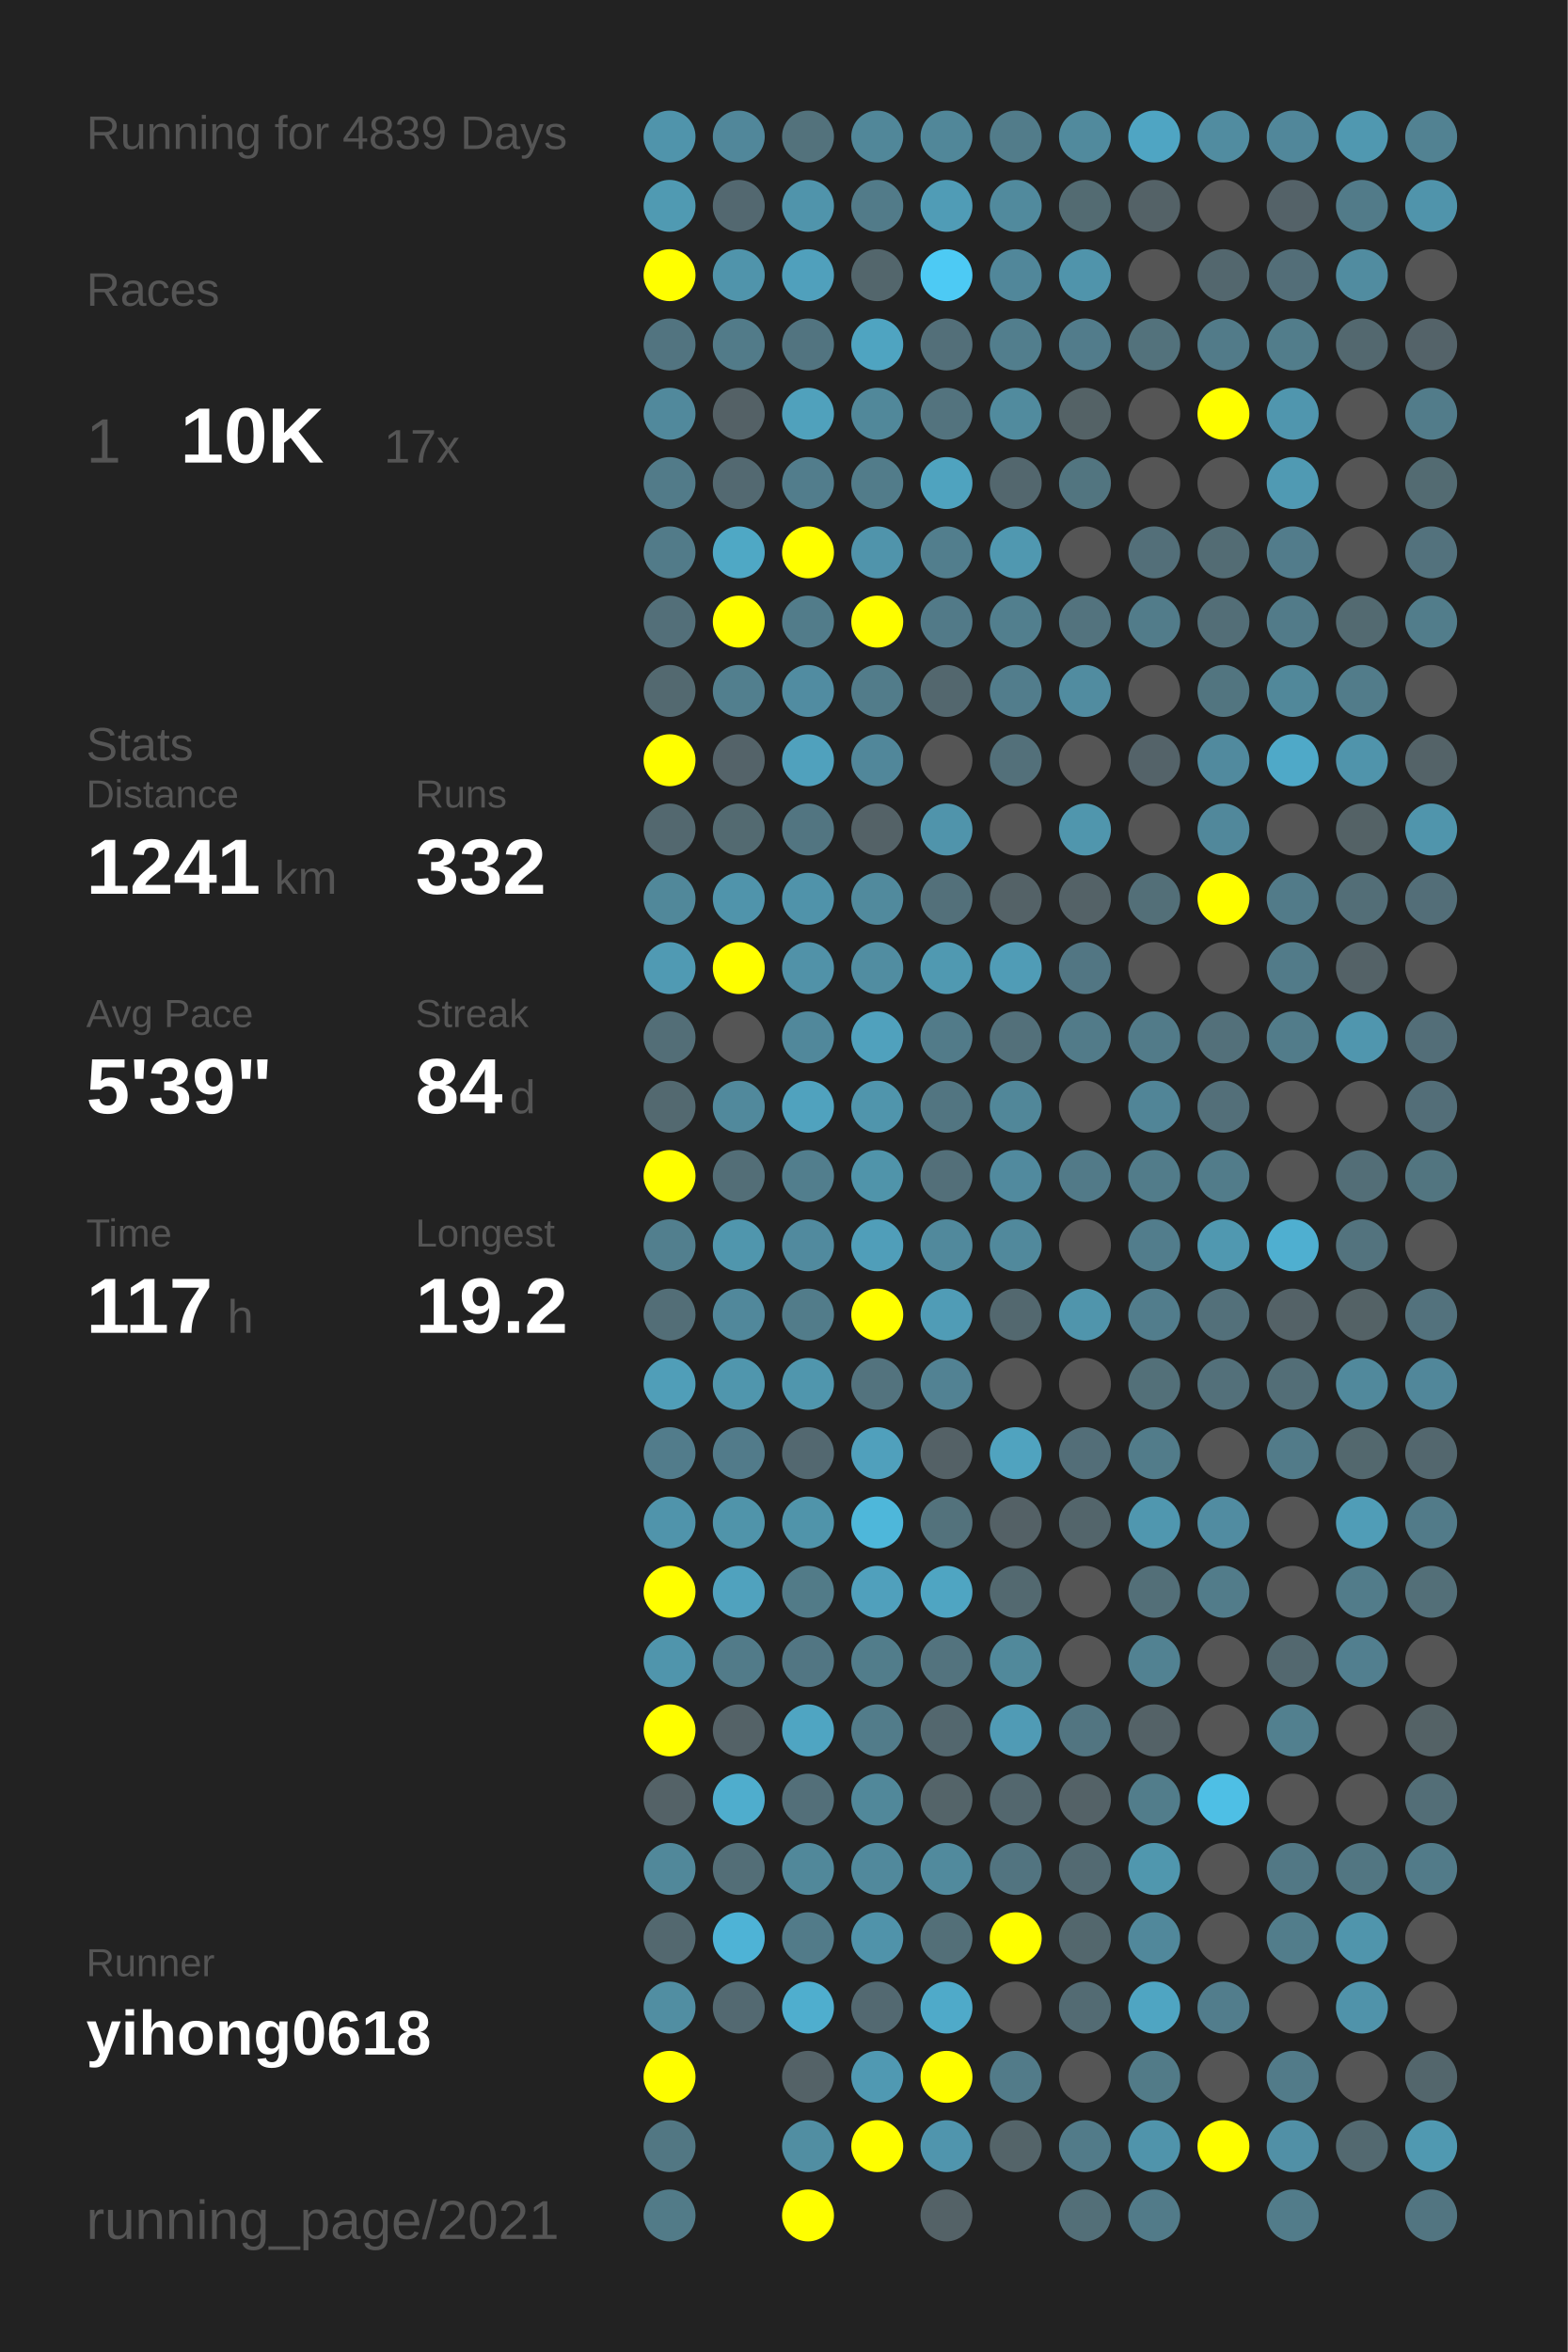
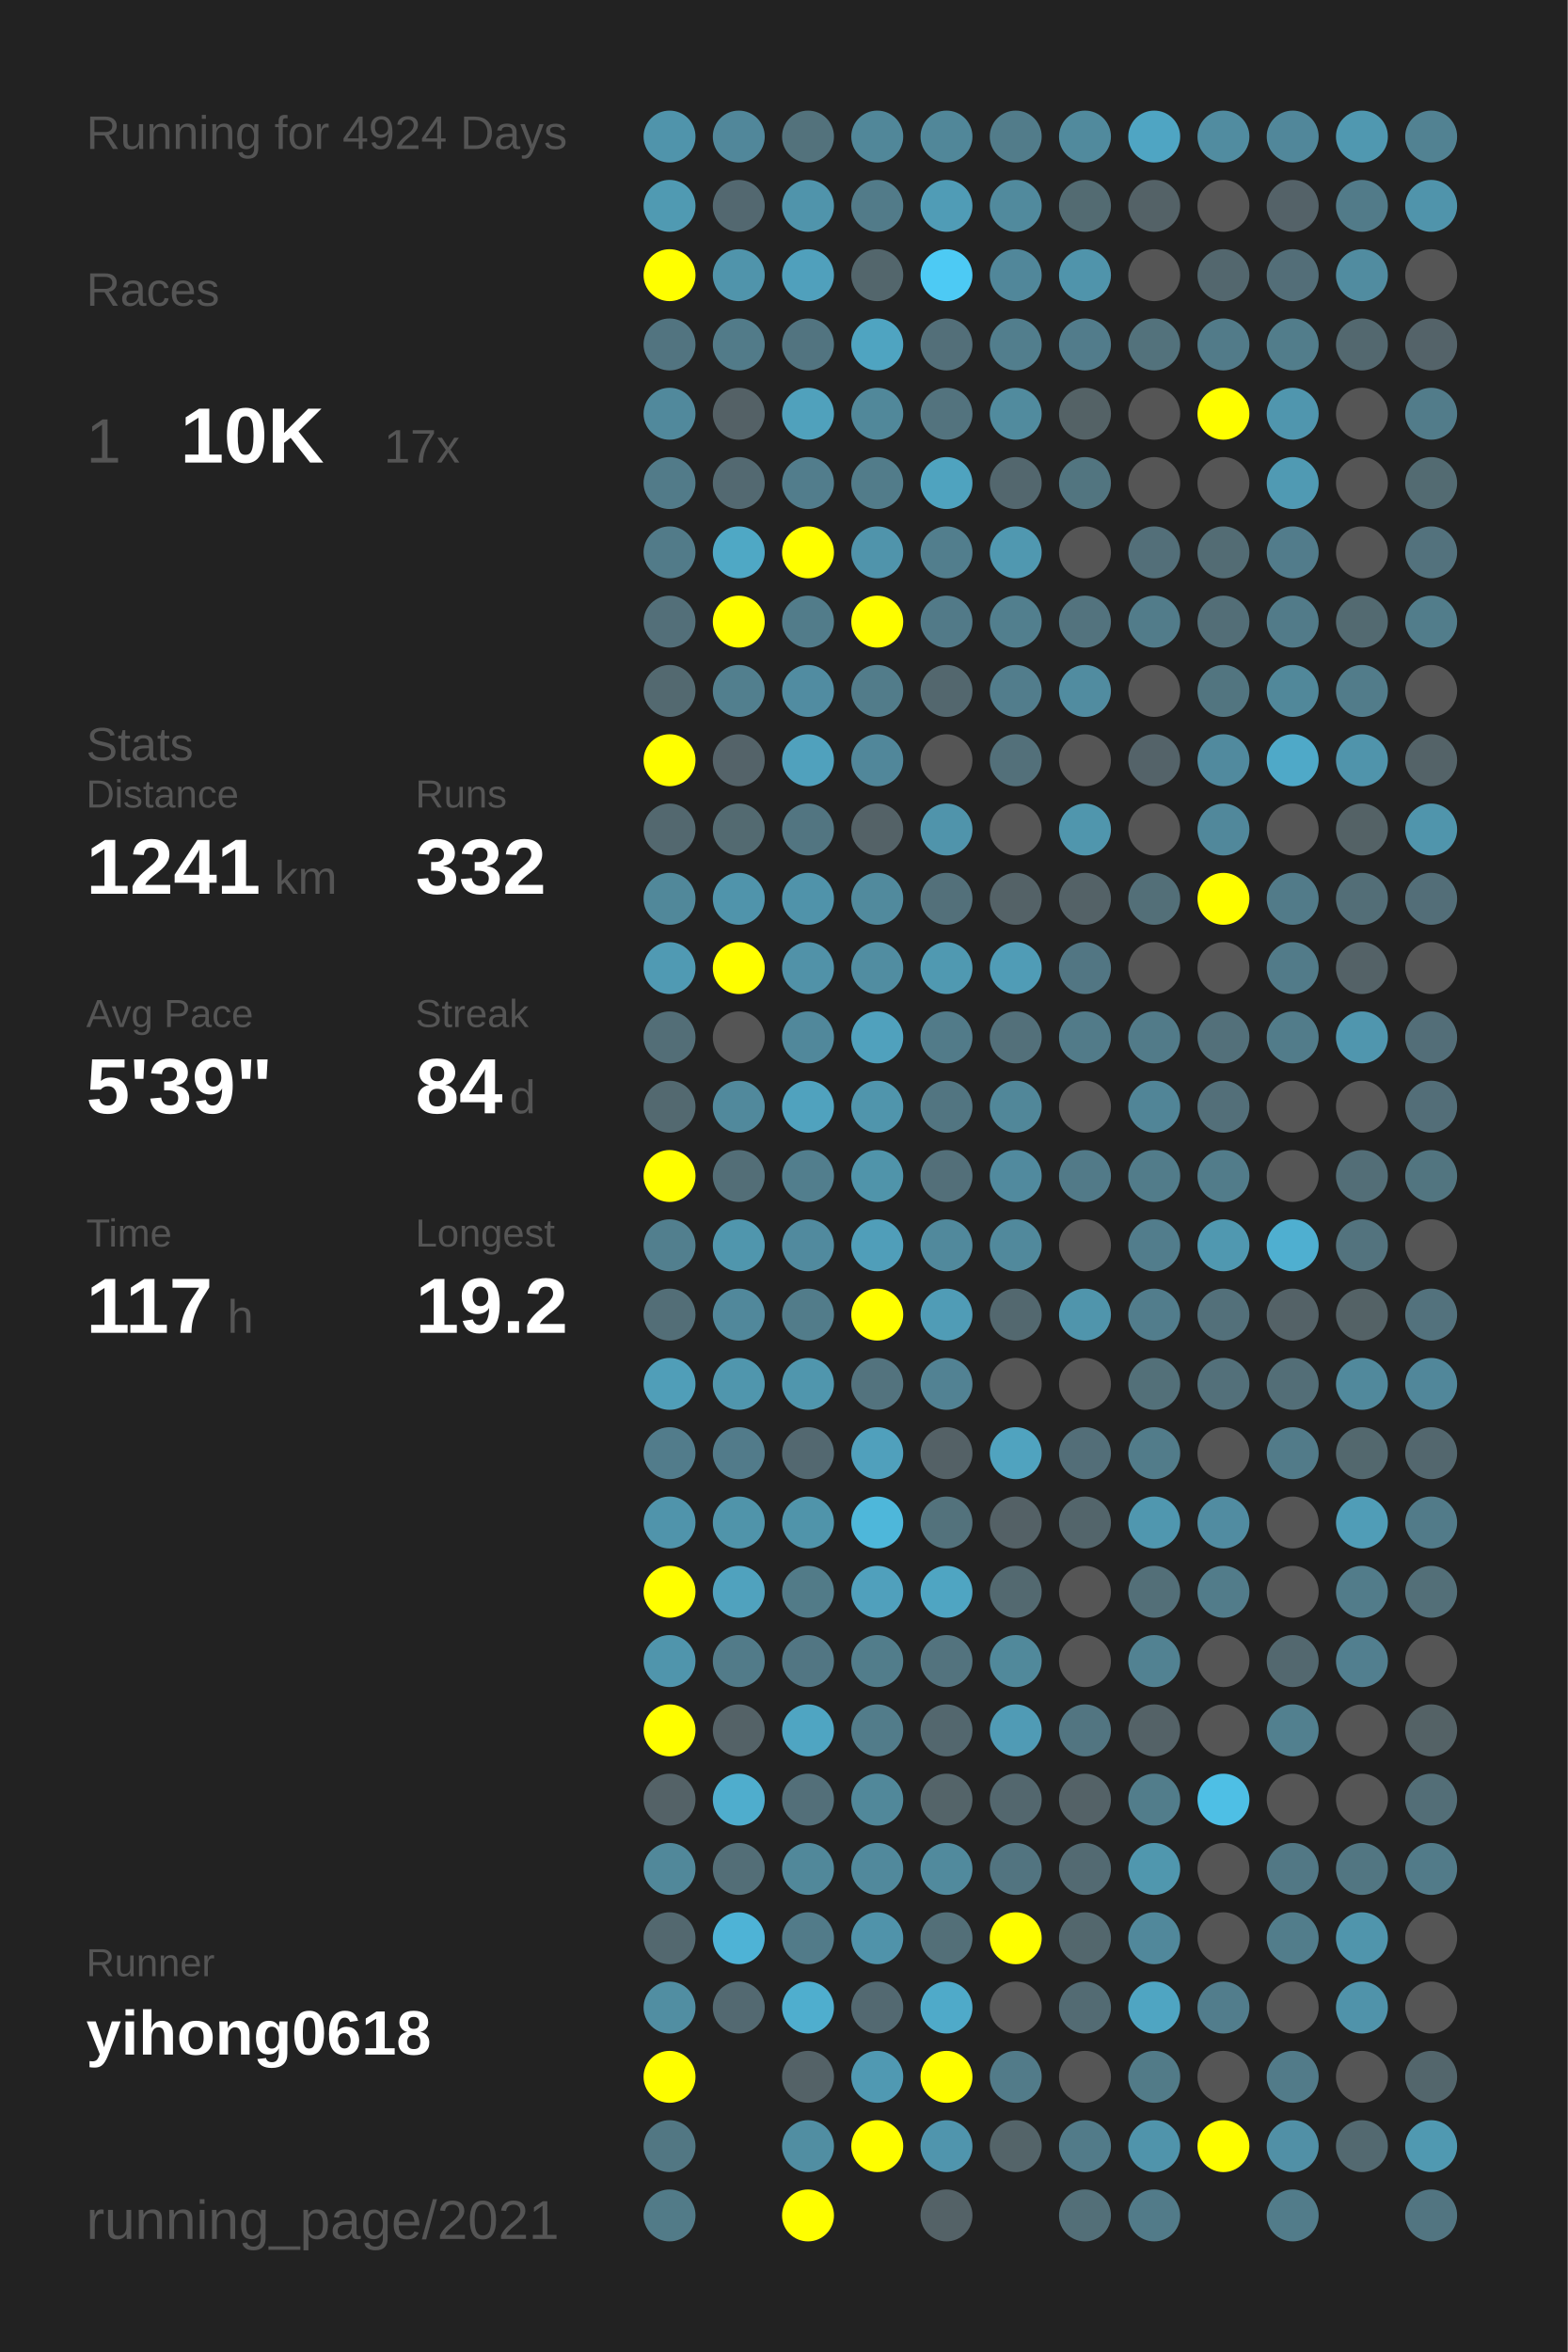
<svg xmlns="http://www.w3.org/2000/svg" baseProfile="full" height="300mm" version="1.1" viewBox="0,0,200,300" width="200mm">
  <defs />
  <rect fill="#222222" height="300" width="200" x="0" y="0" />
-   <text fill="#555555" style="font-size:6px; font-family:Arial;" x="11" y="19">Running for 4839 Days</text>
+   <text fill="#555555" style="font-size:6px; font-family:Arial;" x="11" y="19">Running for 4924 Days</text>
  <text fill="#555555" style="font-size:6px; font-family:Arial;" x="11" y="39">Races</text>
  <text fill="#555555" style="font-size:8px; font-family:Arial;" x="11" y="59">1</text>
  <text fill="#FFFFFF" style="font-size:10px; font-family:Arial; font-weight:bold;" x="23" y="59">10K</text>
  <text fill="#555555" style="font-size:6px; font-family:Arial;" x="49" y="59">17x</text>
  <text fill="#555555" style="font-size:6px; font-family:Arial;" x="11" y="97">Stats</text>
  <text fill="#555555" style="font-size:5px; font-family:Arial;" x="11" y="103">Distance</text>
  <text fill="#FFFFFF" style="font-size:10px; font-family:Arial; font-weight:bold;" x="11" y="114">1241</text>
  <text fill="#555555" style="font-size:6px; font-family:Arial;" x="35" y="114">km</text>
  <text fill="#555555" style="font-size:5px; font-family:Arial;" x="53" y="103">Runs</text>
  <text fill="#FFFFFF" style="font-size:10px; font-family:Arial; font-weight:bold;" x="53" y="114">332</text>
  <text fill="#555555" style="font-size:5px; font-family:Arial;" x="11" y="131">Avg Pace</text>
  <text fill="#FFFFFF" style="font-size:10px; font-family:Arial; font-weight:bold;" x="11" y="142">5'39"</text>
  <text fill="#555555" style="font-size:5px; font-family:Arial;" x="53" y="131">Streak</text>
  <text fill="#FFFFFF" style="font-size:10px; font-family:Arial; font-weight:bold;" x="53" y="142">84</text>
  <text fill="#555555" style="font-size:6px; font-family:Arial;" x="65" y="142">d</text>
  <text fill="#555555" style="font-size:5px; font-family:Arial;" x="11" y="159">Time</text>
  <text fill="#FFFFFF" style="font-size:10px; font-family:Arial; font-weight:bold;" x="11" y="170">117</text>
  <text fill="#555555" style="font-size:6px; font-family:Arial;" x="29" y="170">h</text>
  <text fill="#555555" style="font-size:5px; font-family:Arial;" x="53" y="159">Longest</text>
  <text fill="#FFFFFF" style="font-size:10px; font-family:Arial; font-weight:bold;" x="53" y="170">19.2</text>
  <text fill="#555555" style="font-size:5px; font-family:Arial;" x="11" y="252.065">Runner</text>
  <text fill="#FFFFFF" style="font-size:8px; font-family:Arial; font-weight:bold;" x="11" y="262.065">yihong0618</text>
  <text fill="#555555" style="font-size:7px; font-family:Arial;" x="11" y="285.581">running_page/2021</text>
  <circle cx="85.417" cy="17.419" fill="#5094ab" r="3.312" />
  <circle cx="85.417" cy="26.258" fill="#509ab2" r="3.312" />
  <circle cx="85.417" cy="35.097" fill="#FFFF00" r="3.312" />
  <circle cx="85.417" cy="43.935" fill="#527480" r="3.312" />
  <circle cx="85.417" cy="52.774" fill="#51899c" r="3.312" />
  <circle cx="85.417" cy="61.613" fill="#527b89" r="3.312" />
  <circle cx="85.417" cy="70.452" fill="#527b89" r="3.312" />
  <circle cx="85.417" cy="79.29" fill="#536f79" r="3.312" />
  <circle cx="85.417" cy="88.129" fill="#536970" r="3.312" />
  <circle cx="85.417" cy="96.968" fill="#FFFF00" r="3.312" />
  <circle cx="85.417" cy="105.806" fill="#53686f" r="3.312" />
  <circle cx="85.417" cy="114.645" fill="#51889a" r="3.312" />
  <circle cx="85.417" cy="123.484" fill="#509ab3" r="3.312" />
  <circle cx="85.417" cy="132.323" fill="#536e77" r="3.312" />
  <circle cx="85.417" cy="141.161" fill="#536970" r="3.312" />
  <circle cx="85.417" cy="150" fill="#FFFF00" r="3.312" />
  <circle cx="85.417" cy="158.839" fill="#527f8e" r="3.312" />
  <circle cx="85.417" cy="167.677" fill="#536e77" r="3.312" />
  <circle cx="85.417" cy="176.516" fill="#509eb8" r="3.312" />
  <circle cx="85.417" cy="185.355" fill="#527c8b" r="3.312" />
  <circle cx="85.417" cy="194.194" fill="#5094ab" r="3.312" />
  <circle cx="85.417" cy="203.032" fill="#FFFF00" r="3.312" />
  <circle cx="85.417" cy="211.871" fill="#5095ac" r="3.312" />
  <circle cx="85.417" cy="220.71" fill="#FFFF00" r="3.312" />
  <circle cx="85.417" cy="229.548" fill="#546267" r="3.312" />
  <circle cx="85.417" cy="238.387" fill="#51889a" r="3.312" />
  <circle cx="85.417" cy="247.226" fill="#53686f" r="3.312" />
  <circle cx="85.417" cy="256.065" fill="#518ea2" r="3.312" />
  <circle cx="85.417" cy="264.903" fill="#FFFF00" r="3.312" />
  <circle cx="85.417" cy="273.742" fill="#527783" r="3.312" />
  <circle cx="85.417" cy="282.581" fill="#527b88" r="3.312" />
  <circle cx="94.25" cy="17.419" fill="#51879a" r="3.312" />
  <circle cx="94.25" cy="26.258" fill="#536870" r="3.312" />
  <circle cx="94.25" cy="35.097" fill="#5094ab" r="3.312" />
  <circle cx="94.25" cy="43.935" fill="#527b89" r="3.312" />
  <circle cx="94.25" cy="52.774" fill="#546166" r="3.312" />
  <circle cx="94.25" cy="61.613" fill="#536971" r="3.312" />
  <circle cx="94.25" cy="70.452" fill="#4fa8c5" r="3.312" />
  <circle cx="94.25" cy="79.29" fill="#FFFF00" r="3.312" />
  <circle cx="94.25" cy="88.129" fill="#527f8e" r="3.312" />
  <circle cx="94.25" cy="96.968" fill="#546369" r="3.312" />
  <circle cx="94.25" cy="105.806" fill="#536a71" r="3.312" />
  <circle cx="94.25" cy="114.645" fill="#5094ab" r="3.312" />
  <circle cx="94.25" cy="123.484" fill="#FFFF00" r="3.312" />
  <circle cx="94.25" cy="132.323" fill="#555555" r="3.312" />
  <circle cx="94.25" cy="141.161" fill="#51899c" r="3.312" />
  <circle cx="94.25" cy="150" fill="#536e77" r="3.312" />
  <circle cx="94.25" cy="158.839" fill="#5096ad" r="3.312" />
  <circle cx="94.25" cy="167.677" fill="#51889b" r="3.312" />
  <circle cx="94.25" cy="176.516" fill="#5096ad" r="3.312" />
  <circle cx="94.25" cy="185.355" fill="#527b8a" r="3.312" />
  <circle cx="94.25" cy="194.194" fill="#5094aa" r="3.312" />
  <circle cx="94.25" cy="203.032" fill="#50a2be" r="3.312" />
  <circle cx="94.25" cy="211.871" fill="#527b89" r="3.312" />
  <circle cx="94.25" cy="220.71" fill="#546267" r="3.312" />
  <circle cx="94.25" cy="229.548" fill="#4fadcd" r="3.312" />
  <circle cx="94.25" cy="238.387" fill="#536e77" r="3.312" />
  <circle cx="94.25" cy="247.226" fill="#4eb3d6" r="3.312" />
  <circle cx="94.25" cy="256.065" fill="#536971" r="3.312" />
  <circle cx="103.083" cy="17.419" fill="#53727c" r="3.312" />
  <circle cx="103.083" cy="26.258" fill="#5094ab" r="3.312" />
  <circle cx="103.083" cy="35.097" fill="#50a0bc" r="3.312" />
  <circle cx="103.083" cy="43.935" fill="#527480" r="3.312" />
  <circle cx="103.083" cy="52.774" fill="#50a1bc" r="3.312" />
  <circle cx="103.083" cy="61.613" fill="#527d8c" r="3.312" />
  <circle cx="103.083" cy="70.452" fill="#FFFF00" r="3.312" />
  <circle cx="103.083" cy="79.29" fill="#527c8a" r="3.312" />
  <circle cx="103.083" cy="88.129" fill="#518ca1" r="3.312" />
  <circle cx="103.083" cy="96.968" fill="#50a1bd" r="3.312" />
  <circle cx="103.083" cy="105.806" fill="#527581" r="3.312" />
  <circle cx="103.083" cy="114.645" fill="#5093aa" r="3.312" />
  <circle cx="103.083" cy="123.484" fill="#5192a8" r="3.312" />
  <circle cx="103.083" cy="132.323" fill="#51889b" r="3.312" />
  <circle cx="103.083" cy="141.161" fill="#50a2be" r="3.312" />
  <circle cx="103.083" cy="150" fill="#527e8d" r="3.312" />
  <circle cx="103.083" cy="158.839" fill="#518a9e" r="3.312" />
  <circle cx="103.083" cy="167.677" fill="#527c8a" r="3.312" />
  <circle cx="103.083" cy="176.516" fill="#5096ad" r="3.312" />
  <circle cx="103.083" cy="185.355" fill="#536870" r="3.312" />
  <circle cx="103.083" cy="194.194" fill="#5094aa" r="3.312" />
  <circle cx="103.083" cy="203.032" fill="#527b88" r="3.312" />
  <circle cx="103.083" cy="211.871" fill="#527683" r="3.312" />
  <circle cx="103.083" cy="220.71" fill="#4fa5c2" r="3.312" />
  <circle cx="103.083" cy="229.548" fill="#536f79" r="3.312" />
  <circle cx="103.083" cy="238.387" fill="#51889a" r="3.312" />
  <circle cx="103.083" cy="247.226" fill="#527b89" r="3.312" />
  <circle cx="103.083" cy="256.065" fill="#4faece" r="3.312" />
  <circle cx="103.083" cy="264.903" fill="#546267" r="3.312" />
  <circle cx="103.083" cy="273.742" fill="#518ea2" r="3.312" />
  <circle cx="103.083" cy="282.581" fill="#FFFF00" r="3.312" />
  <circle cx="111.917" cy="17.419" fill="#518799" r="3.312" />
  <circle cx="111.917" cy="26.258" fill="#527b89" r="3.312" />
  <circle cx="111.917" cy="35.097" fill="#53666c" r="3.312" />
  <circle cx="111.917" cy="43.935" fill="#4fa4c1" r="3.312" />
  <circle cx="111.917" cy="52.774" fill="#51889a" r="3.312" />
  <circle cx="111.917" cy="61.613" fill="#527c8a" r="3.312" />
  <circle cx="111.917" cy="70.452" fill="#5094ab" r="3.312" />
  <circle cx="111.917" cy="79.29" fill="#FFFF00" r="3.312" />
  <circle cx="111.917" cy="88.129" fill="#527c8a" r="3.312" />
  <circle cx="111.917" cy="96.968" fill="#51879a" r="3.312" />
  <circle cx="111.917" cy="105.806" fill="#546267" r="3.312" />
  <circle cx="111.917" cy="114.645" fill="#518a9d" r="3.312" />
  <circle cx="111.917" cy="123.484" fill="#518da1" r="3.312" />
  <circle cx="111.917" cy="132.323" fill="#50a1bd" r="3.312" />
  <circle cx="111.917" cy="141.161" fill="#5095ac" r="3.312" />
  <circle cx="111.917" cy="150" fill="#5094aa" r="3.312" />
  <circle cx="111.917" cy="158.839" fill="#509eb9" r="3.312" />
  <circle cx="111.917" cy="167.677" fill="#FFFF00" r="3.312" />
  <circle cx="111.917" cy="176.516" fill="#53737e" r="3.312" />
  <circle cx="111.917" cy="185.355" fill="#50a0bc" r="3.312" />
  <circle cx="111.917" cy="194.194" fill="#4eb7da" r="3.312" />
  <circle cx="111.917" cy="203.032" fill="#50a0bc" r="3.312" />
  <circle cx="111.917" cy="211.871" fill="#527d8b" r="3.312" />
  <circle cx="111.917" cy="220.71" fill="#527c8a" r="3.312" />
  <circle cx="111.917" cy="229.548" fill="#51889a" r="3.312" />
  <circle cx="111.917" cy="238.387" fill="#51899c" r="3.312" />
  <circle cx="111.917" cy="247.226" fill="#5093aa" r="3.312" />
  <circle cx="111.917" cy="256.065" fill="#536971" r="3.312" />
  <circle cx="111.917" cy="264.903" fill="#5099b2" r="3.312" />
  <circle cx="111.917" cy="273.742" fill="#FFFF00" r="3.312" />
  <circle cx="120.75" cy="17.419" fill="#518799" r="3.312" />
  <circle cx="120.75" cy="26.258" fill="#509cb6" r="3.312" />
  <circle cx="120.75" cy="35.097" fill="#4dcaf4" r="3.312" />
  <circle cx="120.75" cy="43.935" fill="#536f79" r="3.312" />
  <circle cx="120.75" cy="52.774" fill="#53737e" r="3.312" />
  <circle cx="120.75" cy="61.613" fill="#4fa3bf" r="3.312" />
  <circle cx="120.75" cy="70.452" fill="#527e8d" r="3.312" />
  <circle cx="120.75" cy="79.29" fill="#527a88" r="3.312" />
  <circle cx="120.75" cy="88.129" fill="#53676e" r="3.312" />
  <circle cx="120.75" cy="96.968" fill="#555555" r="3.312" />
  <circle cx="120.75" cy="105.806" fill="#5094ab" r="3.312" />
  <circle cx="120.75" cy="114.645" fill="#53707a" r="3.312" />
  <circle cx="120.75" cy="123.484" fill="#5099b1" r="3.312" />
  <circle cx="120.75" cy="132.323" fill="#527b89" r="3.312" />
  <circle cx="120.75" cy="141.161" fill="#527581" r="3.312" />
  <circle cx="120.75" cy="150" fill="#536f79" r="3.312" />
  <circle cx="120.75" cy="158.839" fill="#51899c" r="3.312" />
  <circle cx="120.75" cy="167.677" fill="#509cb6" r="3.312" />
  <circle cx="120.75" cy="176.516" fill="#528293" r="3.312" />
  <circle cx="120.75" cy="185.355" fill="#546166" r="3.312" />
  <circle cx="120.75" cy="194.194" fill="#53727c" r="3.312" />
  <circle cx="120.75" cy="203.032" fill="#4fa5c2" r="3.312" />
  <circle cx="120.75" cy="211.871" fill="#53737e" r="3.312" />
  <circle cx="120.75" cy="220.71" fill="#53676e" r="3.312" />
  <circle cx="120.75" cy="229.548" fill="#546469" r="3.312" />
  <circle cx="120.75" cy="238.387" fill="#518a9d" r="3.312" />
  <circle cx="120.75" cy="247.226" fill="#536f78" r="3.312" />
  <circle cx="120.75" cy="256.065" fill="#4faac9" r="3.312" />
  <circle cx="120.75" cy="264.903" fill="#FFFF00" r="3.312" />
  <circle cx="120.75" cy="273.742" fill="#5095ad" r="3.312" />
  <circle cx="120.75" cy="282.581" fill="#546267" r="3.312" />
  <circle cx="129.583" cy="17.419" fill="#527c8a" r="3.312" />
  <circle cx="129.583" cy="26.258" fill="#518a9d" r="3.312" />
  <circle cx="129.583" cy="35.097" fill="#51879a" r="3.312" />
  <circle cx="129.583" cy="43.935" fill="#527e8d" r="3.312" />
  <circle cx="129.583" cy="52.774" fill="#518b9e" r="3.312" />
  <circle cx="129.583" cy="61.613" fill="#53676e" r="3.312" />
  <circle cx="129.583" cy="70.452" fill="#5098b0" r="3.312" />
  <circle cx="129.583" cy="79.29" fill="#527f8e" r="3.312" />
  <circle cx="129.583" cy="88.129" fill="#527d8c" r="3.312" />
  <circle cx="129.583" cy="96.968" fill="#53707a" r="3.312" />
  <circle cx="129.583" cy="105.806" fill="#555555" r="3.312" />
  <circle cx="129.583" cy="114.645" fill="#546267" r="3.312" />
  <circle cx="129.583" cy="123.484" fill="#509cb6" r="3.312" />
  <circle cx="129.583" cy="132.323" fill="#53707a" r="3.312" />
  <circle cx="129.583" cy="141.161" fill="#518799" r="3.312" />
  <circle cx="129.583" cy="150" fill="#518a9e" r="3.312" />
  <circle cx="129.583" cy="158.839" fill="#51899c" r="3.312" />
  <circle cx="129.583" cy="167.677" fill="#53686f" r="3.312" />
  <circle cx="129.583" cy="176.516" fill="#555555" r="3.312" />
  <circle cx="129.583" cy="185.355" fill="#50a3bf" r="3.312" />
  <circle cx="129.583" cy="194.194" fill="#546166" r="3.312" />
  <circle cx="129.583" cy="203.032" fill="#536970" r="3.312" />
  <circle cx="129.583" cy="211.871" fill="#51899b" r="3.312" />
  <circle cx="129.583" cy="220.71" fill="#509bb5" r="3.312" />
  <circle cx="129.583" cy="229.548" fill="#53676e" r="3.312" />
  <circle cx="129.583" cy="238.387" fill="#527480" r="3.312" />
  <circle cx="129.583" cy="247.226" fill="#FFFF00" r="3.312" />
  <circle cx="129.583" cy="256.065" fill="#555555" r="3.312" />
  <circle cx="129.583" cy="264.903" fill="#527b89" r="3.312" />
  <circle cx="129.583" cy="273.742" fill="#546469" r="3.312" />
  <circle cx="138.417" cy="17.419" fill="#518a9d" r="3.312" />
  <circle cx="138.417" cy="26.258" fill="#536b72" r="3.312" />
  <circle cx="138.417" cy="35.097" fill="#5094ab" r="3.312" />
  <circle cx="138.417" cy="43.935" fill="#527c8b" r="3.312" />
  <circle cx="138.417" cy="52.774" fill="#546266" r="3.312" />
  <circle cx="138.417" cy="61.613" fill="#527580" r="3.312" />
  <circle cx="138.417" cy="70.452" fill="#555555" r="3.312" />
  <circle cx="138.417" cy="79.29" fill="#53737e" r="3.312" />
  <circle cx="138.417" cy="88.129" fill="#518ca0" r="3.312" />
  <circle cx="138.417" cy="96.968" fill="#555555" r="3.312" />
  <circle cx="138.417" cy="105.806" fill="#5096ad" r="3.312" />
  <circle cx="138.417" cy="114.645" fill="#546267" r="3.312" />
  <circle cx="138.417" cy="123.484" fill="#527683" r="3.312" />
  <circle cx="138.417" cy="132.323" fill="#527b89" r="3.312" />
  <circle cx="138.417" cy="141.161" fill="#555555" r="3.312" />
  <circle cx="138.417" cy="150" fill="#527a88" r="3.312" />
  <circle cx="138.417" cy="158.839" fill="#555555" r="3.312" />
  <circle cx="138.417" cy="167.677" fill="#5095ac" r="3.312" />
  <circle cx="138.417" cy="176.516" fill="#555555" r="3.312" />
  <circle cx="138.417" cy="185.355" fill="#536e78" r="3.312" />
  <circle cx="138.417" cy="194.194" fill="#53656b" r="3.312" />
  <circle cx="138.417" cy="203.032" fill="#555555" r="3.312" />
  <circle cx="138.417" cy="211.871" fill="#555555" r="3.312" />
  <circle cx="138.417" cy="220.71" fill="#527581" r="3.312" />
  <circle cx="138.417" cy="229.548" fill="#546267" r="3.312" />
  <circle cx="138.417" cy="238.387" fill="#536a72" r="3.312" />
  <circle cx="138.417" cy="247.226" fill="#53676d" r="3.312" />
  <circle cx="138.417" cy="256.065" fill="#536b73" r="3.312" />
  <circle cx="138.417" cy="264.903" fill="#555555" r="3.312" />
  <circle cx="138.417" cy="273.742" fill="#527b89" r="3.312" />
  <circle cx="138.417" cy="282.581" fill="#536f78" r="3.312" />
  <circle cx="147.25" cy="17.419" fill="#4fa5c3" r="3.312" />
  <circle cx="147.25" cy="26.258" fill="#546267" r="3.312" />
  <circle cx="147.25" cy="35.097" fill="#555555" r="3.312" />
  <circle cx="147.25" cy="43.935" fill="#53727c" r="3.312" />
  <circle cx="147.25" cy="52.774" fill="#555555" r="3.312" />
  <circle cx="147.25" cy="61.613" fill="#555555" r="3.312" />
  <circle cx="147.25" cy="70.452" fill="#536f79" r="3.312" />
  <circle cx="147.25" cy="79.29" fill="#527c8a" r="3.312" />
  <circle cx="147.25" cy="88.129" fill="#555555" r="3.312" />
  <circle cx="147.25" cy="96.968" fill="#546369" r="3.312" />
  <circle cx="147.25" cy="105.806" fill="#555555" r="3.312" />
  <circle cx="147.25" cy="114.645" fill="#536f78" r="3.312" />
  <circle cx="147.25" cy="123.484" fill="#555555" r="3.312" />
  <circle cx="147.25" cy="132.323" fill="#527b89" r="3.312" />
  <circle cx="147.25" cy="141.161" fill="#518597" r="3.312" />
  <circle cx="147.25" cy="150" fill="#527c8a" r="3.312" />
  <circle cx="147.25" cy="158.839" fill="#527d8c" r="3.312" />
  <circle cx="147.25" cy="167.677" fill="#527d8c" r="3.312" />
  <circle cx="147.25" cy="176.516" fill="#537079" r="3.312" />
  <circle cx="147.25" cy="185.355" fill="#527c8a" r="3.312" />
  <circle cx="147.25" cy="194.194" fill="#5097af" r="3.312" />
  <circle cx="147.25" cy="203.032" fill="#536f78" r="3.312" />
  <circle cx="147.25" cy="211.871" fill="#528292" r="3.312" />
  <circle cx="147.25" cy="220.71" fill="#546267" r="3.312" />
  <circle cx="147.25" cy="229.548" fill="#527d8b" r="3.312" />
  <circle cx="147.25" cy="238.387" fill="#5097ae" r="3.312" />
  <circle cx="147.25" cy="247.226" fill="#51889b" r="3.312" />
  <circle cx="147.25" cy="256.065" fill="#4fa5c2" r="3.312" />
  <circle cx="147.25" cy="264.903" fill="#527b88" r="3.312" />
  <circle cx="147.25" cy="273.742" fill="#5094ab" r="3.312" />
  <circle cx="147.25" cy="282.581" fill="#527b89" r="3.312" />
  <circle cx="156.083" cy="17.419" fill="#518ca0" r="3.312" />
  <circle cx="156.083" cy="26.258" fill="#555555" r="3.312" />
  <circle cx="156.083" cy="35.097" fill="#53676e" r="3.312" />
  <circle cx="156.083" cy="43.935" fill="#527b89" r="3.312" />
  <circle cx="156.083" cy="52.774" fill="#FFFF00" r="3.312" />
  <circle cx="156.083" cy="61.613" fill="#555555" r="3.312" />
  <circle cx="156.083" cy="70.452" fill="#536c74" r="3.312" />
  <circle cx="156.083" cy="79.29" fill="#536e77" r="3.312" />
  <circle cx="156.083" cy="88.129" fill="#527580" r="3.312" />
  <circle cx="156.083" cy="96.968" fill="#518a9e" r="3.312" />
  <circle cx="156.083" cy="105.806" fill="#51889b" r="3.312" />
  <circle cx="156.083" cy="114.645" fill="#FFFF00" r="3.312" />
  <circle cx="156.083" cy="123.484" fill="#555555" r="3.312" />
  <circle cx="156.083" cy="132.323" fill="#53707a" r="3.312" />
  <circle cx="156.083" cy="141.161" fill="#536f79" r="3.312" />
  <circle cx="156.083" cy="150" fill="#527c8a" r="3.312" />
  <circle cx="156.083" cy="158.839" fill="#5098b0" r="3.312" />
  <circle cx="156.083" cy="167.677" fill="#53707a" r="3.312" />
  <circle cx="156.083" cy="176.516" fill="#53707a" r="3.312" />
  <circle cx="156.083" cy="185.355" fill="#555555" r="3.312" />
  <circle cx="156.083" cy="194.194" fill="#518ca1" r="3.312" />
  <circle cx="156.083" cy="203.032" fill="#527c8a" r="3.312" />
  <circle cx="156.083" cy="211.871" fill="#555555" r="3.312" />
  <circle cx="156.083" cy="220.71" fill="#555555" r="3.312" />
  <circle cx="156.083" cy="229.548" fill="#4ebfe5" r="3.312" />
  <circle cx="156.083" cy="238.387" fill="#555555" r="3.312" />
  <circle cx="156.083" cy="247.226" fill="#555555" r="3.312" />
  <circle cx="156.083" cy="256.065" fill="#527d8c" r="3.312" />
  <circle cx="156.083" cy="264.903" fill="#555555" r="3.312" />
  <circle cx="156.083" cy="273.742" fill="#FFFF00" r="3.312" />
  <circle cx="164.917" cy="17.419" fill="#51879a" r="3.312" />
  <circle cx="164.917" cy="26.258" fill="#546268" r="3.312" />
  <circle cx="164.917" cy="35.097" fill="#536e78" r="3.312" />
  <circle cx="164.917" cy="43.935" fill="#527d8b" r="3.312" />
  <circle cx="164.917" cy="52.774" fill="#5096ae" r="3.312" />
  <circle cx="164.917" cy="61.613" fill="#509ab3" r="3.312" />
  <circle cx="164.917" cy="70.452" fill="#527c8b" r="3.312" />
  <circle cx="164.917" cy="79.29" fill="#527b89" r="3.312" />
  <circle cx="164.917" cy="88.129" fill="#51889a" r="3.312" />
  <circle cx="164.917" cy="96.968" fill="#4fa9c8" r="3.312" />
  <circle cx="164.917" cy="105.806" fill="#555555" r="3.312" />
  <circle cx="164.917" cy="114.645" fill="#527b89" r="3.312" />
  <circle cx="164.917" cy="123.484" fill="#527b89" r="3.312" />
  <circle cx="164.917" cy="132.323" fill="#527c8a" r="3.312" />
  <circle cx="164.917" cy="141.161" fill="#555555" r="3.312" />
  <circle cx="164.917" cy="150" fill="#555555" r="3.312" />
  <circle cx="164.917" cy="158.839" fill="#4fafd0" r="3.312" />
  <circle cx="164.917" cy="167.677" fill="#546267" r="3.312" />
  <circle cx="164.917" cy="176.516" fill="#536e77" r="3.312" />
  <circle cx="164.917" cy="185.355" fill="#527b89" r="3.312" />
  <circle cx="164.917" cy="194.194" fill="#555555" r="3.312" />
  <circle cx="164.917" cy="203.032" fill="#555555" r="3.312" />
  <circle cx="164.917" cy="211.871" fill="#53686f" r="3.312" />
  <circle cx="164.917" cy="220.71" fill="#52808f" r="3.312" />
  <circle cx="164.917" cy="229.548" fill="#555555" r="3.312" />
  <circle cx="164.917" cy="238.387" fill="#527885" r="3.312" />
  <circle cx="164.917" cy="247.226" fill="#527d8b" r="3.312" />
  <circle cx="164.917" cy="256.065" fill="#555555" r="3.312" />
  <circle cx="164.917" cy="264.903" fill="#527b89" r="3.312" />
  <circle cx="164.917" cy="273.742" fill="#5190a6" r="3.312" />
  <circle cx="164.917" cy="282.581" fill="#527c8a" r="3.312" />
  <circle cx="173.75" cy="17.419" fill="#5098b0" r="3.312" />
  <circle cx="173.75" cy="26.258" fill="#527b89" r="3.312" />
  <circle cx="173.75" cy="35.097" fill="#518ca0" r="3.312" />
  <circle cx="173.75" cy="43.935" fill="#53686f" r="3.312" />
  <circle cx="173.75" cy="52.774" fill="#555555" r="3.312" />
  <circle cx="173.75" cy="61.613" fill="#555555" r="3.312" />
  <circle cx="173.75" cy="70.452" fill="#555555" r="3.312" />
  <circle cx="173.75" cy="79.29" fill="#536a71" r="3.312" />
  <circle cx="173.75" cy="88.129" fill="#527c8a" r="3.312" />
  <circle cx="173.75" cy="96.968" fill="#5094ab" r="3.312" />
  <circle cx="173.75" cy="105.806" fill="#546266" r="3.312" />
  <circle cx="173.75" cy="114.645" fill="#536e77" r="3.312" />
  <circle cx="173.75" cy="123.484" fill="#546267" r="3.312" />
  <circle cx="173.75" cy="132.323" fill="#5096ae" r="3.312" />
  <circle cx="173.75" cy="141.161" fill="#555555" r="3.312" />
  <circle cx="173.75" cy="150" fill="#536e77" r="3.312" />
  <circle cx="173.75" cy="158.839" fill="#53737e" r="3.312" />
  <circle cx="173.75" cy="167.677" fill="#546266" r="3.312" />
  <circle cx="173.75" cy="176.516" fill="#51899c" r="3.312" />
  <circle cx="173.75" cy="185.355" fill="#53686e" r="3.312" />
  <circle cx="173.75" cy="194.194" fill="#509db7" r="3.312" />
  <circle cx="173.75" cy="203.032" fill="#527c8a" r="3.312" />
  <circle cx="173.75" cy="211.871" fill="#527f8f" r="3.312" />
  <circle cx="173.75" cy="220.71" fill="#555555" r="3.312" />
  <circle cx="173.75" cy="229.548" fill="#555555" r="3.312" />
  <circle cx="173.75" cy="238.387" fill="#527682" r="3.312" />
  <circle cx="173.75" cy="247.226" fill="#5095ac" r="3.312" />
  <circle cx="173.75" cy="256.065" fill="#5093aa" r="3.312" />
  <circle cx="173.75" cy="264.903" fill="#555555" r="3.312" />
  <circle cx="173.75" cy="273.742" fill="#536970" r="3.312" />
  <circle cx="182.583" cy="17.419" fill="#528292" r="3.312" />
  <circle cx="182.583" cy="26.258" fill="#5094ab" r="3.312" />
  <circle cx="182.583" cy="35.097" fill="#555555" r="3.312" />
  <circle cx="182.583" cy="43.935" fill="#546369" r="3.312" />
  <circle cx="182.583" cy="52.774" fill="#527c8a" r="3.312" />
  <circle cx="182.583" cy="61.613" fill="#536b72" r="3.312" />
  <circle cx="182.583" cy="70.452" fill="#53727d" r="3.312" />
  <circle cx="182.583" cy="79.29" fill="#527d8b" r="3.312" />
  <circle cx="182.583" cy="88.129" fill="#555555" r="3.312" />
  <circle cx="182.583" cy="96.968" fill="#546368" r="3.312" />
  <circle cx="182.583" cy="105.806" fill="#5095ac" r="3.312" />
  <circle cx="182.583" cy="114.645" fill="#536e78" r="3.312" />
  <circle cx="182.583" cy="123.484" fill="#555555" r="3.312" />
  <circle cx="182.583" cy="132.323" fill="#536e78" r="3.312" />
  <circle cx="182.583" cy="141.161" fill="#536e78" r="3.312" />
  <circle cx="182.583" cy="150" fill="#527580" r="3.312" />
  <circle cx="182.583" cy="158.839" fill="#555555" r="3.312" />
  <circle cx="182.583" cy="167.677" fill="#53727d" r="3.312" />
  <circle cx="182.583" cy="176.516" fill="#51879a" r="3.312" />
  <circle cx="182.583" cy="185.355" fill="#53676e" r="3.312" />
  <circle cx="182.583" cy="194.194" fill="#527b89" r="3.312" />
  <circle cx="182.583" cy="203.032" fill="#536f78" r="3.312" />
  <circle cx="182.583" cy="211.871" fill="#555555" r="3.312" />
  <circle cx="182.583" cy="220.71" fill="#546266" r="3.312" />
  <circle cx="182.583" cy="229.548" fill="#536e77" r="3.312" />
  <circle cx="182.583" cy="238.387" fill="#527b89" r="3.312" />
  <circle cx="182.583" cy="247.226" fill="#555555" r="3.312" />
  <circle cx="182.583" cy="256.065" fill="#555555" r="3.312" />
  <circle cx="182.583" cy="264.903" fill="#53666c" r="3.312" />
  <circle cx="182.583" cy="273.742" fill="#5099b1" r="3.312" />
  <circle cx="182.583" cy="282.581" fill="#527581" r="3.312" />
</svg>
